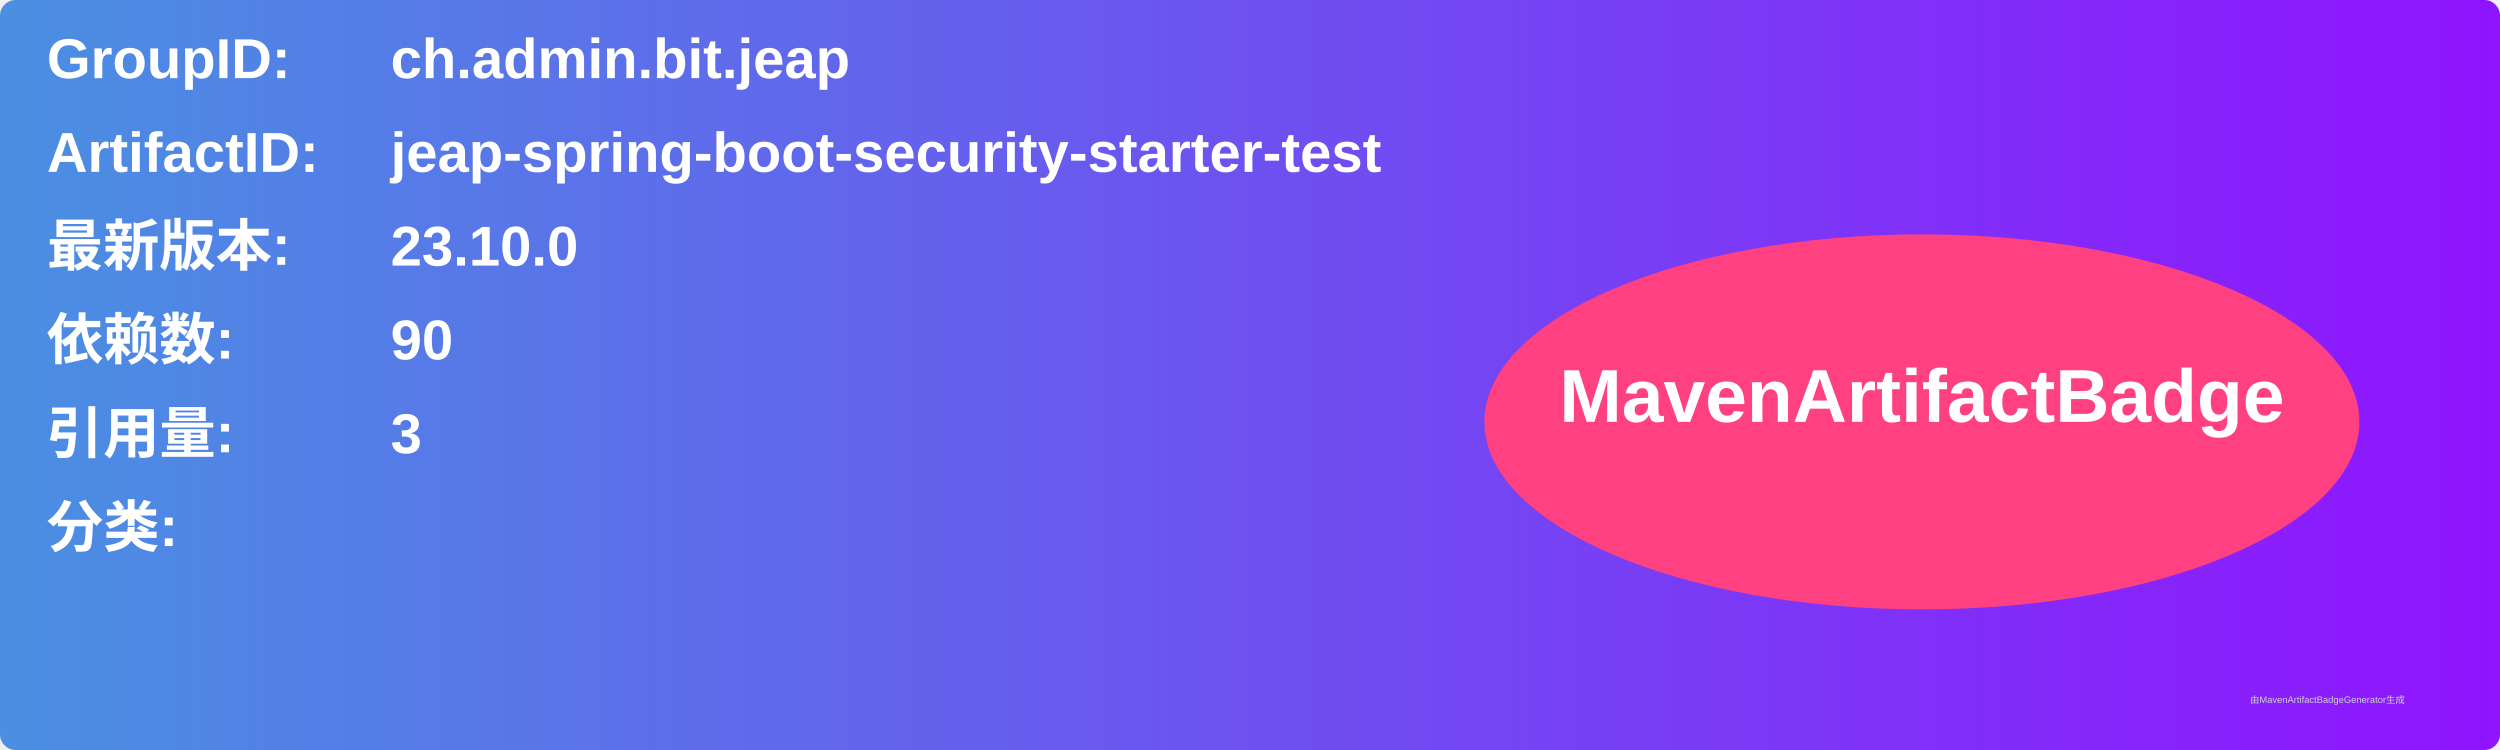
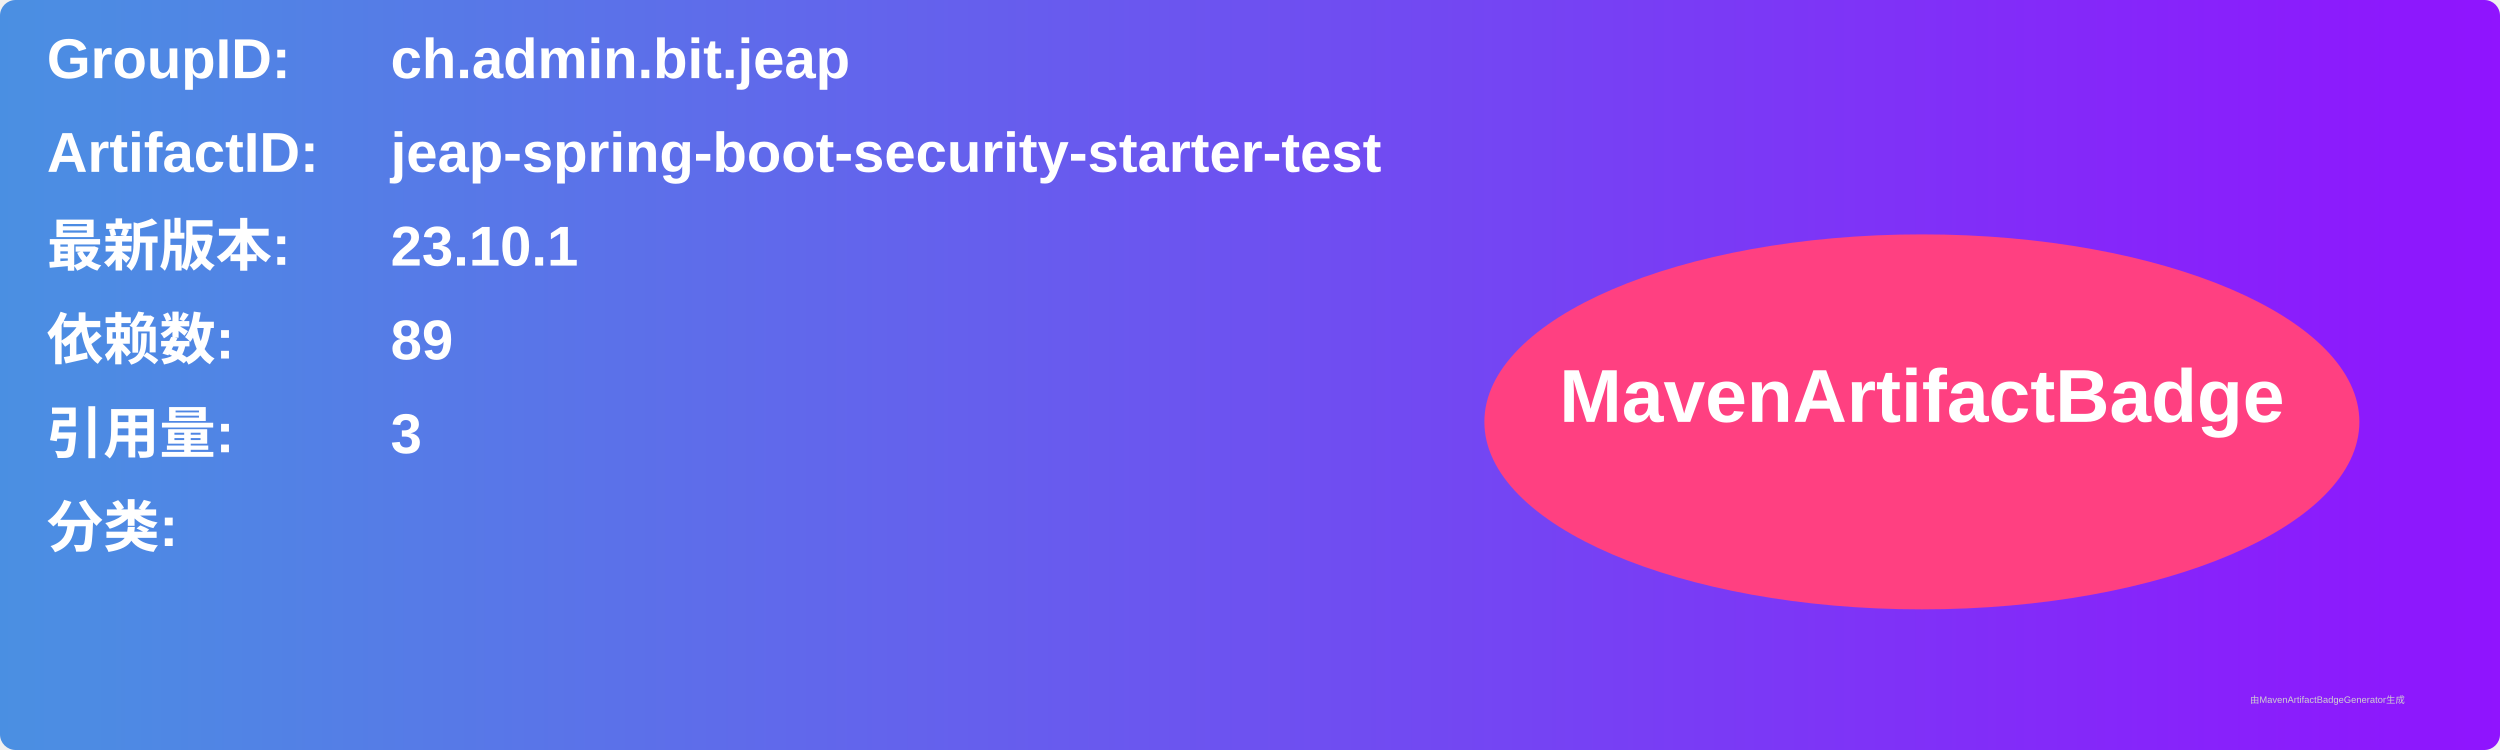
<svg xmlns="http://www.w3.org/2000/svg" width="800" height="240" viewBox="0 0 800 240">
  <linearGradient id="grad" x1="0%" y1="0%" x2="100%" y2="0%">
    <stop offset="0%" stop-color="#4a90e2" />
    <stop offset="100%" stop-color="#9013fe" />
  </linearGradient>
  <rect width="100%" height="100%" rx="5" ry="5" fill="url(#grad)" />
  <g transform="translate(15, 15)">
    <text x="0" y="10" font-family="Arial" font-size="18" fill="white" font-weight="bold" width="260">GroupID:</text>
    <text x="110" y="10" font-family="Arial" font-size="18" fill="white" font-weight="bold" width="460">ch.admin.bit.jeap</text>
    <text x="0" y="40" font-family="Arial" font-size="18" fill="white" font-weight="bold" width="260">ArtifactID:</text>
    <text x="110" y="40" font-family="Arial" font-size="18" fill="white" font-weight="bold" width="460">jeap-spring-boot-security-starter-test</text>
    <text x="0" y="70" font-family="Arial" font-size="18" fill="white" font-weight="bold">最新版本:</text>
    <text x="110" y="70" font-family="Arial" font-size="18" fill="white" font-weight="bold">
-       <tspan font-weight="bold">23.10.0</tspan>
+       <tspan font-weight="bold">23.10.1</tspan>
    </text>
    <text x="0" y="100" font-family="Arial" font-size="18" fill="white" font-weight="bold">依赖数: </text>
    <text x="110" y="100" font-family="Arial" font-size="18" fill="white">
-       <tspan font-weight="bold">90</tspan>
+       <tspan font-weight="bold">89</tspan>
    </text>
    <text x="0" y="130" font-family="Arial" font-size="18" fill="white" font-weight="bold">引用量: </text>
    <text x="110" y="130" font-family="Arial" font-size="18" fill="white">
      <tspan font-weight="bold">3</tspan>
    </text>
    <text x="0" y="160" font-family="Arial" font-size="18" fill="white" font-weight="bold">分类:</text>
    <text x="10" y="190" font-family="Arial" font-size="10" fill="white">
      <tspan font-weight="bold" />
    </text>
    <ellipse cx="600" cy="120" rx="140" ry="60" fill="#ff4081" />
    <text x="600" y="120" text-anchor="middle" font-family="Arial" font-size="24" fill="white" font-weight="bold">MavenArtifactBadge</text>
  </g>
  <text x="720" y="225" font-family="Arial" font-size="3" fill="#d0d0d0">由MavenArtifactBadgeGenerator生成</text>
</svg>
